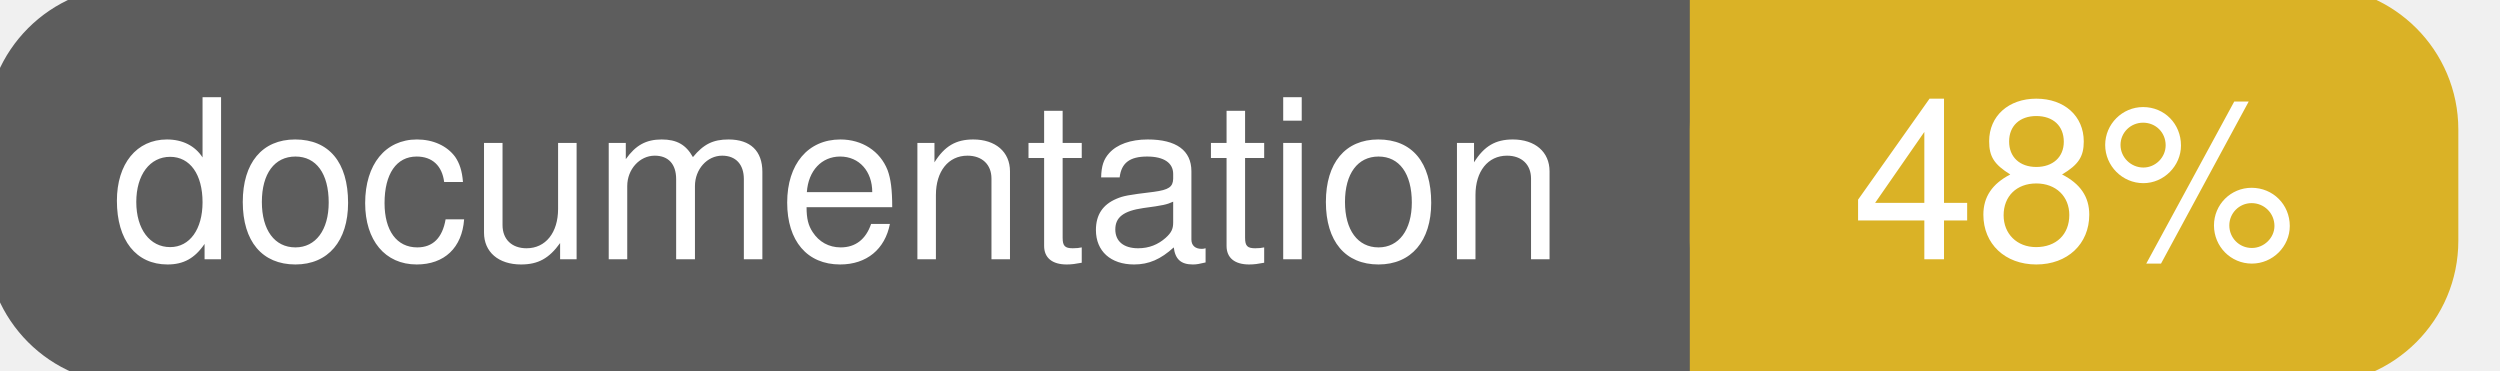
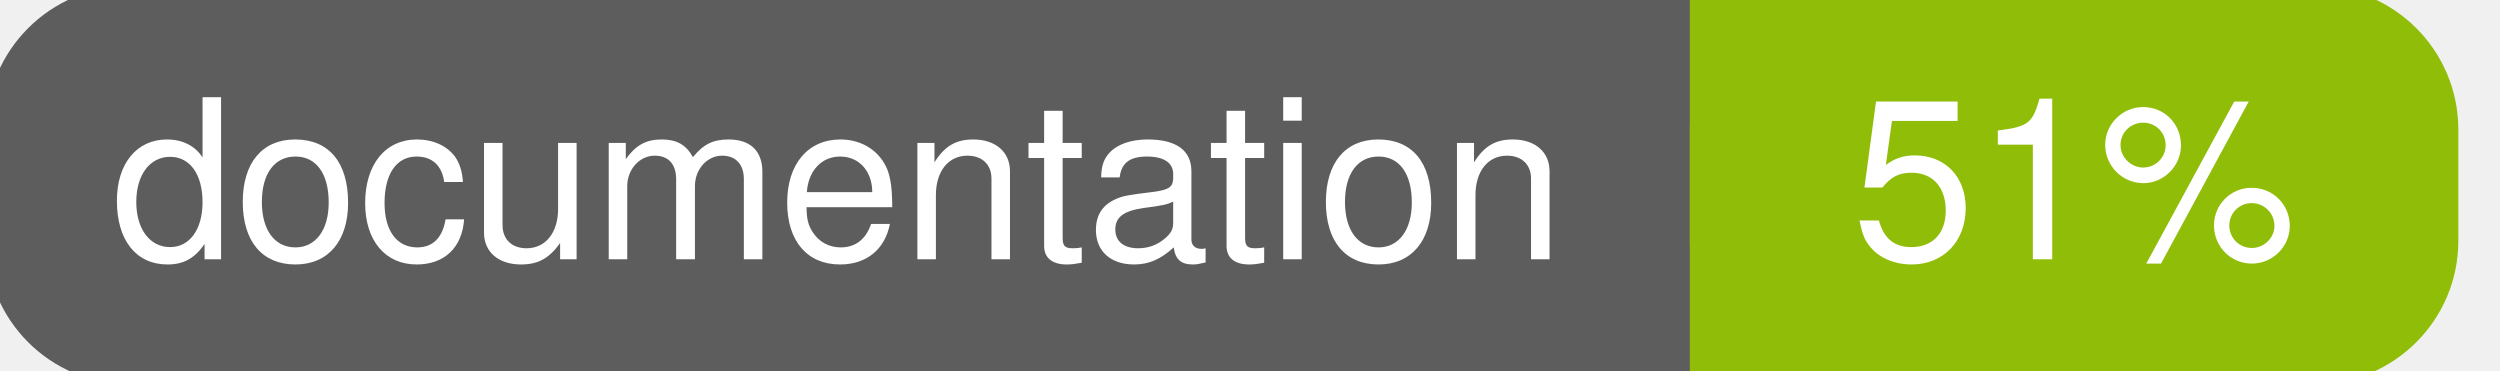
<svg xmlns="http://www.w3.org/2000/svg" width="135" height="20">
  <g>
    <rect id="svg_1" height="20" width="130" y="0" x="0" stroke-width="1.5" stroke="#5d5d5d" fill="#5d5d5d" rx="7" ry="7" />
-     <rect id="svg_2" height="20" width="40" y="0" x="92" stroke-width="1.5" stroke="#dab226" fill="#dab226" rx="7" ry="7" />
-     <rect id="svg_3" height="20" width="22" y="0" x="92" stroke-width="1.5" stroke="#dab226" fill="#dab226" />
+     <rect id="svg_2" height="20" width="40" y="0" x="92" stroke-width="1.5" stroke="#8fbd08" fill="#8fbd08" rx="7" ry="7" />
+     <rect id="svg_3" height="20" width="22" y="0" x="92" stroke-width="1.5" stroke="#8fbd08" fill="#8fbd08" />
    <text xml:space="preserve" text-anchor="start" font-family="Helvetica, Arial, sans-serif" font-size="12" id="svg_4" y="14" x="6" stroke-width="0" stroke="#5d5d5d" fill="#ffffff">documentation</text>
-     <text xml:space="preserve" text-anchor="middle" font-family="Helvetica, Arial, sans-serif" font-size="12" id="svg_5" y="14" x="112" stroke-width="0" stroke="#5d5d5d" fill="#ffffff" style="text-anchor: middle">48%</text>
+     <text xml:space="preserve" text-anchor="middle" font-family="Helvetica, Arial, sans-serif" font-size="12" id="svg_5" y="14" x="112" stroke-width="0" stroke="#5d5d5d" fill="#ffffff" style="text-anchor: middle">51%</text>
  </g>
</svg>
